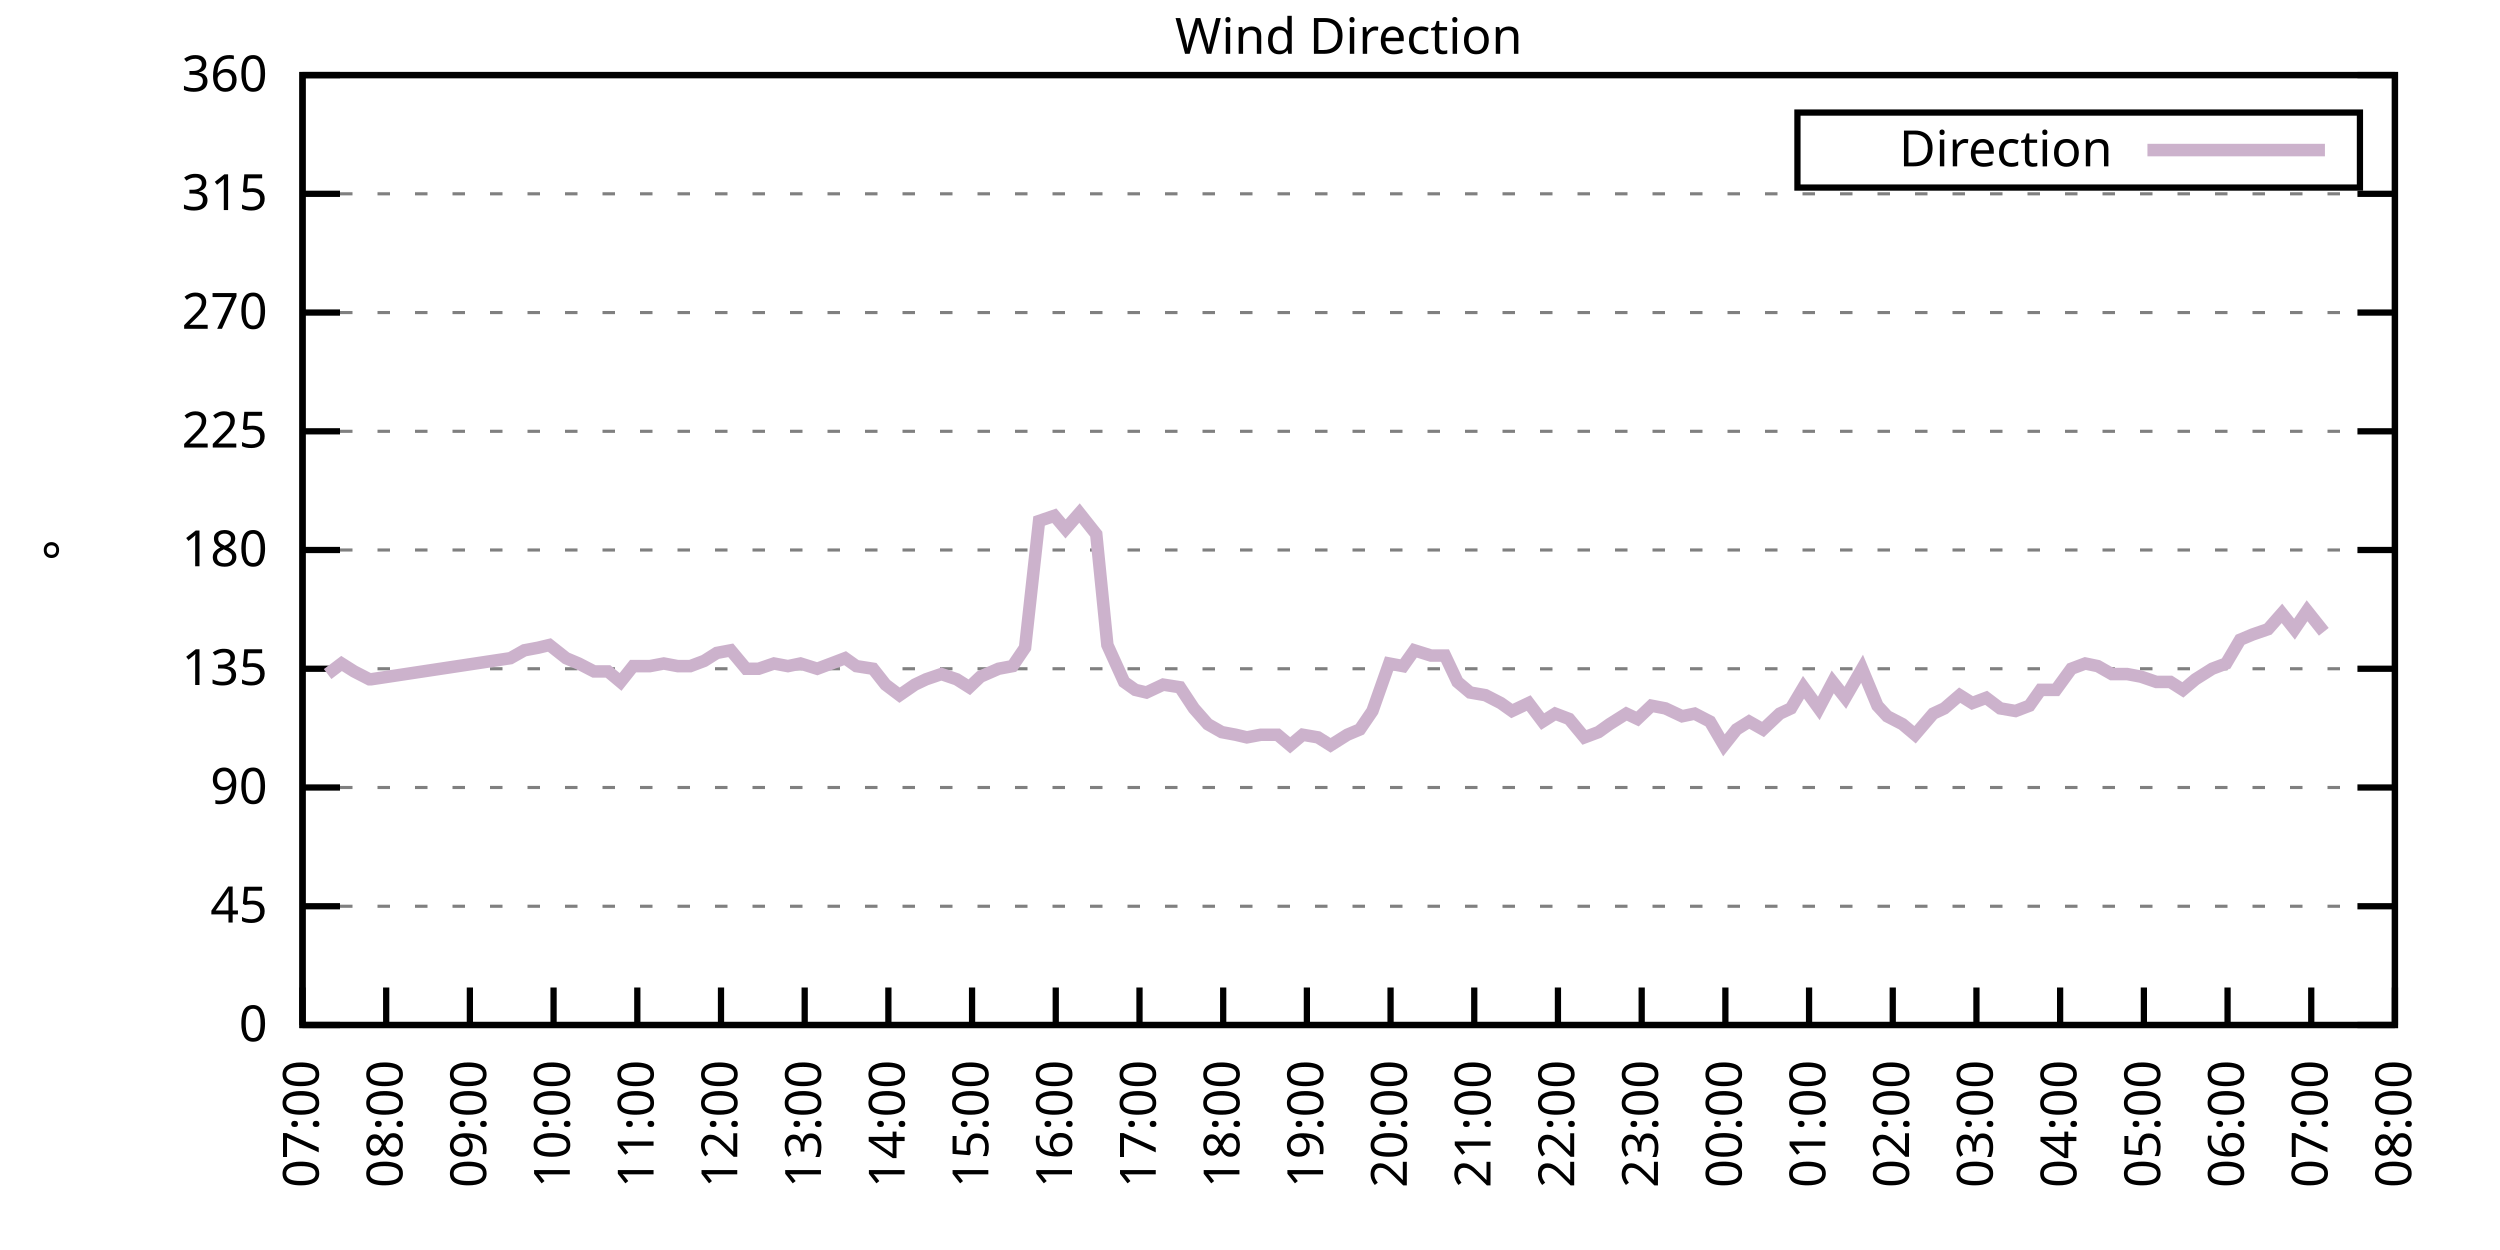
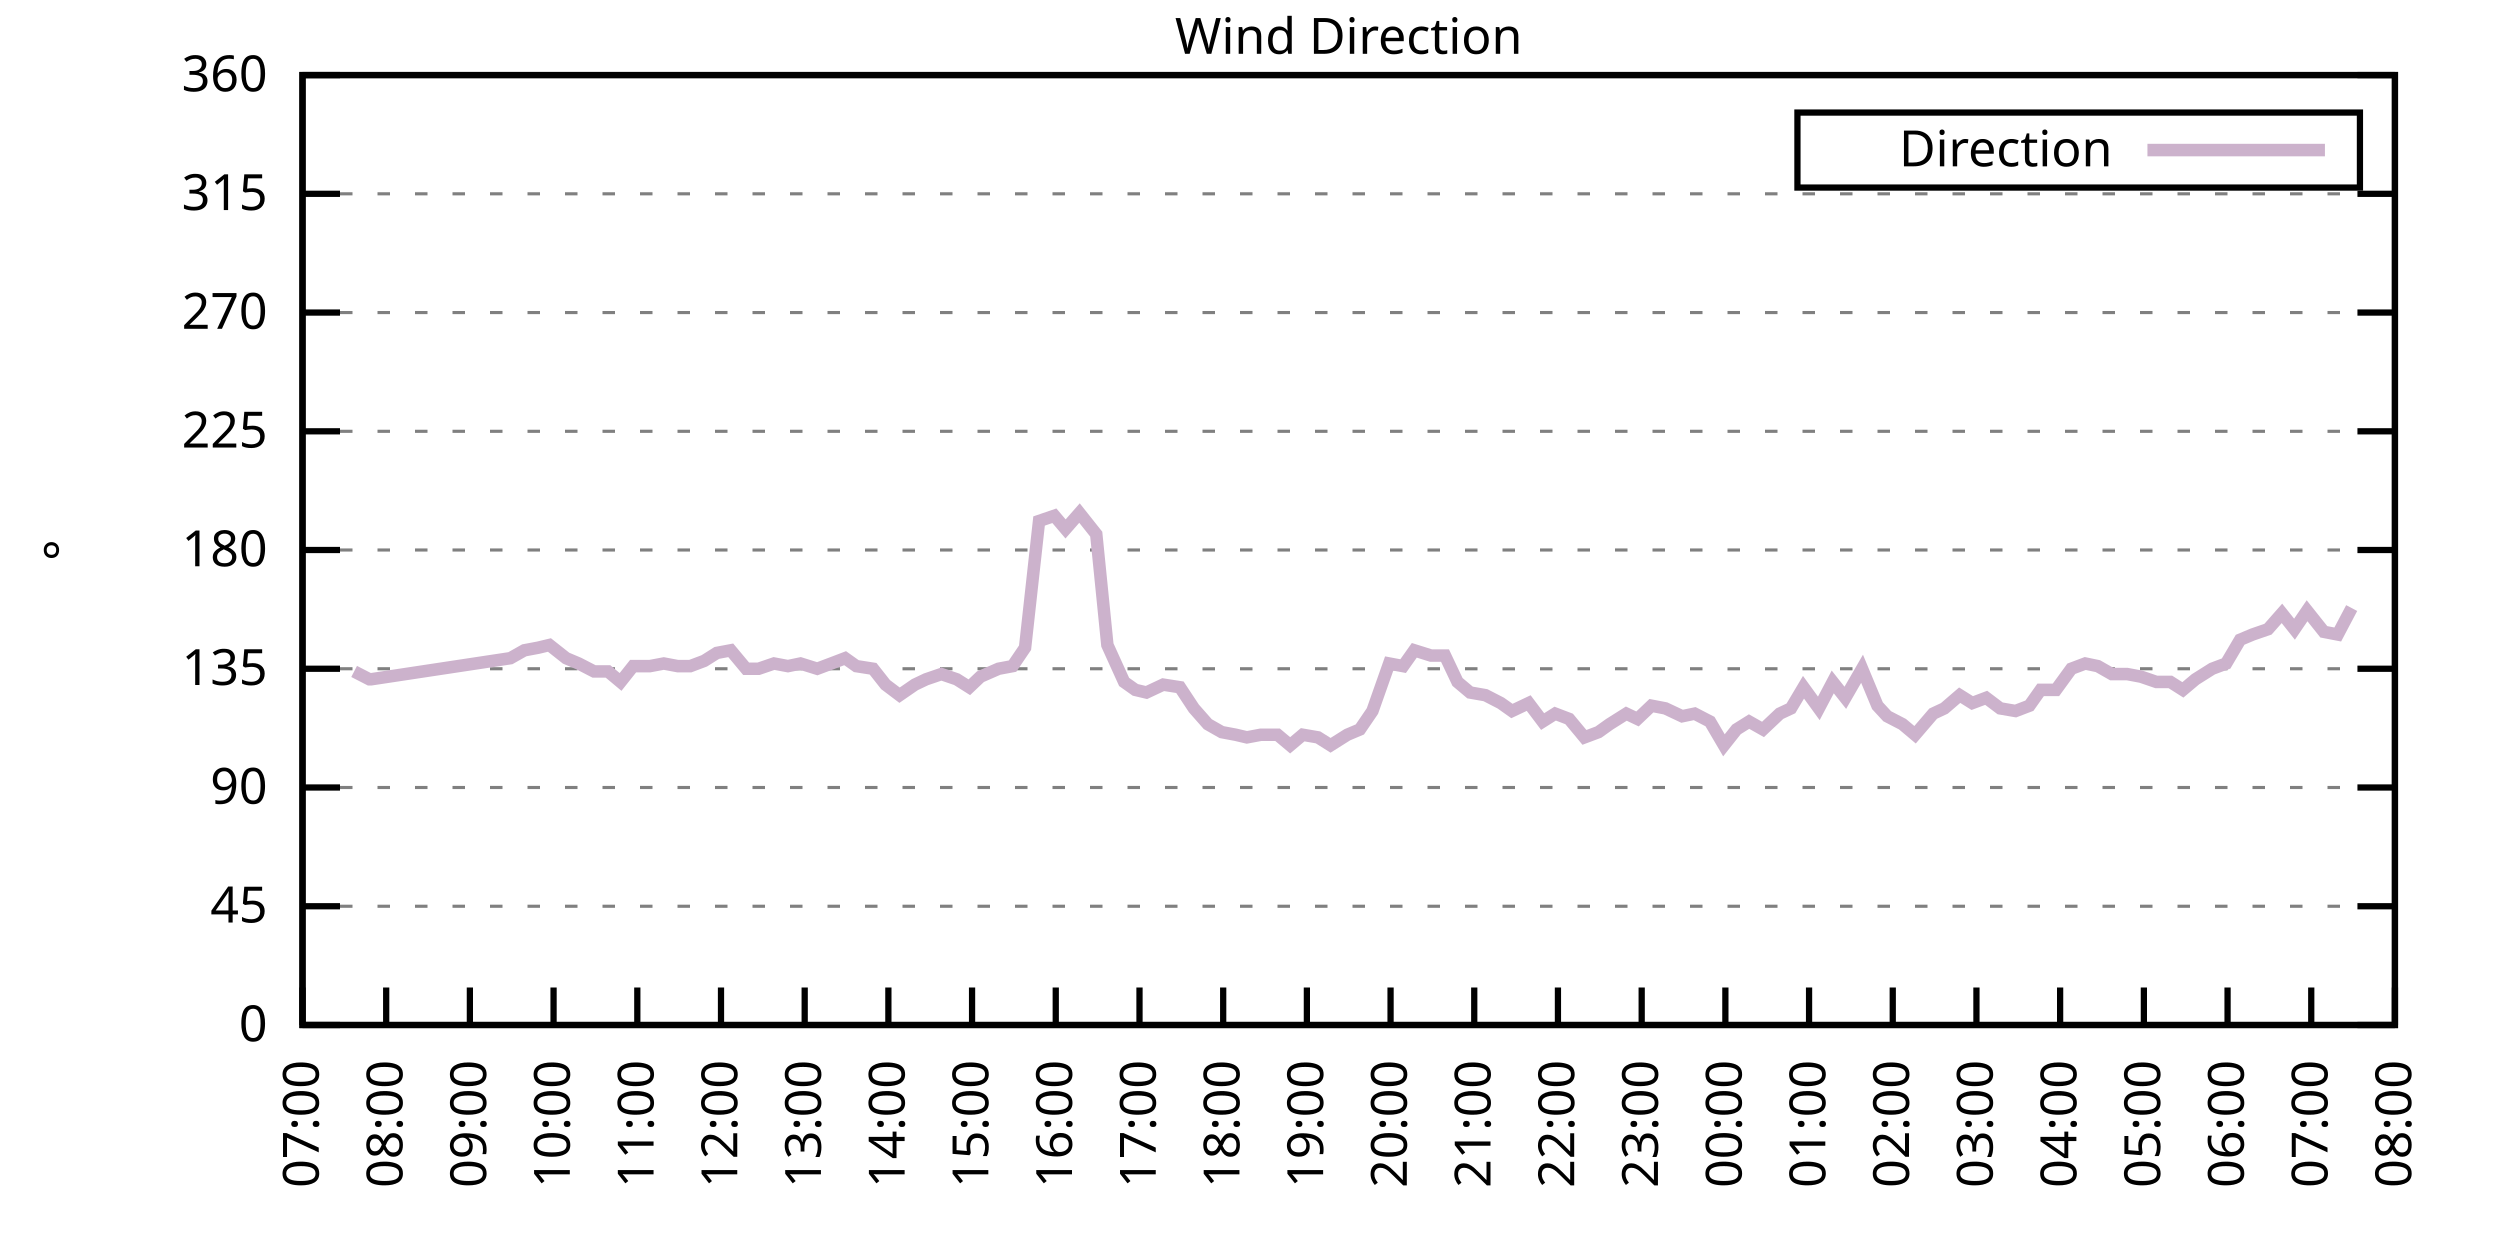
<svg xmlns="http://www.w3.org/2000/svg" xmlns:xlink="http://www.w3.org/1999/xlink" width="400" height="200" viewBox="0 0 400 200">
  <g id="gnuplot_canvas">
    <rect x="0" y="0" width="400" height="200" fill="none" />
    <defs>
      <circle id="gpDot" r="0.5" stroke-width="0.5" stroke="currentColor" />
      <path id="gpPt0" stroke-width="0.333" stroke="currentColor" d="M-1,0 h2 M0,-1 v2" />
      <path id="gpPt1" stroke-width="0.333" stroke="currentColor" d="M-1,-1 L1,1 M1,-1 L-1,1" />
      <path id="gpPt2" stroke-width="0.333" stroke="currentColor" d="M-1,0 L1,0 M0,-1 L0,1 M-1,-1 L1,1 M-1,1 L1,-1" />
      <rect id="gpPt3" stroke-width="0.333" stroke="currentColor" x="-1" y="-1" width="2" height="2" />
      <rect id="gpPt4" stroke-width="0.333" stroke="currentColor" fill="currentColor" x="-1" y="-1" width="2" height="2" />
      <circle id="gpPt5" stroke-width="0.333" stroke="currentColor" cx="0" cy="0" r="1" />
      <use xlink:href="#gpPt5" id="gpPt6" fill="currentColor" stroke="none" />
      <path id="gpPt7" stroke-width="0.333" stroke="currentColor" d="M0,-1.33 L-1.33,0.67 L1.33,0.67 z" />
      <use xlink:href="#gpPt7" id="gpPt8" fill="currentColor" stroke="none" />
      <use xlink:href="#gpPt7" id="gpPt9" stroke="currentColor" transform="rotate(180)" />
      <use xlink:href="#gpPt9" id="gpPt10" fill="currentColor" stroke="none" />
      <use xlink:href="#gpPt3" id="gpPt11" stroke="currentColor" transform="rotate(45)" />
      <use xlink:href="#gpPt11" id="gpPt12" fill="currentColor" stroke="none" />
      <path id="gpPt13" stroke-width="0.333" stroke="currentColor" d="M0,1.330 L1.265,0.411 L0.782,-1.067 L-0.782,-1.076 L-1.265,0.411 z" />
      <use xlink:href="#gpPt13" id="gpPt14" fill="currentColor" stroke="none" />
      <filter id="textbox" filterUnits="objectBoundingBox" x="0" y="0" height="1" width="1">
        <feFlood flood-color="white" flood-opacity="1" result="bgnd" />
        <feComposite in="SourceGraphic" in2="bgnd" operator="atop" />
      </filter>
      <filter id="greybox" filterUnits="objectBoundingBox" x="0" y="0" height="1" width="1">
        <feFlood flood-color="lightgrey" flood-opacity="1" result="grey" />
        <feComposite in="SourceGraphic" in2="grey" operator="atop" />
      </filter>
    </defs>
    <g fill="none" color="white" stroke="currentColor" stroke-width="1.00" stroke-linecap="butt" stroke-linejoin="miter">
</g>
    <g fill="none" color="black" stroke="currentColor" stroke-width="1.00" stroke-linecap="butt" stroke-linejoin="miter">
      <g stroke="none" shape-rendering="crispEdges">
        <polygon fill="rgb(255, 255, 255)" points="48.40,164.00 383.18,164.00 383.18,12.02 48.40,12.02 " />
      </g>
    </g>
    <g fill="none" color="black" stroke="currentColor" stroke-width="1.00" stroke-linecap="butt" stroke-linejoin="miter">
</g>
    <g fill="none" color="black" stroke="black" stroke-width="0.50" stroke-linecap="butt" stroke-linejoin="miter">
</g>
    <g fill="none" color="gray" stroke="currentColor" stroke-width="0.50" stroke-linecap="butt" stroke-linejoin="miter">
      <path stroke="gray" stroke-dasharray="2,4" class="gridline" d="M48.40,164.00 L383.19,164.00  " />
    </g>
    <g fill="none" color="gray" stroke="gray" stroke-width="1.00" stroke-linecap="butt" stroke-linejoin="miter">
</g>
    <g fill="none" color="black" stroke="currentColor" stroke-width="1.00" stroke-linecap="butt" stroke-linejoin="miter">
      <path stroke="black" d="M48.40,164.00 L54.40,164.00 M383.19,164.00 L377.19,164.00  " />
      <g transform="translate(42.80,166.60)" stroke="none" fill="black" font-family="Sans" font-size="8.00" text-anchor="end">
        <text>
          <tspan font-family="Sans"> 0</tspan>
        </text>
      </g>
    </g>
    <g fill="none" color="black" stroke="currentColor" stroke-width="1.00" stroke-linecap="butt" stroke-linejoin="miter">
</g>
    <g fill="none" color="black" stroke="black" stroke-width="0.50" stroke-linecap="butt" stroke-linejoin="miter">
</g>
    <g fill="none" color="gray" stroke="currentColor" stroke-width="0.50" stroke-linecap="butt" stroke-linejoin="miter">
      <path stroke="gray" stroke-dasharray="2,4" class="gridline" d="M48.40,145.00 L383.19,145.00  " />
    </g>
    <g fill="none" color="gray" stroke="gray" stroke-width="1.00" stroke-linecap="butt" stroke-linejoin="miter">
</g>
    <g fill="none" color="black" stroke="currentColor" stroke-width="1.00" stroke-linecap="butt" stroke-linejoin="miter">
      <path stroke="black" d="M48.40,145.00 L54.40,145.00 M383.19,145.00 L377.19,145.00  " />
      <g transform="translate(42.80,147.60)" stroke="none" fill="black" font-family="Sans" font-size="8.00" text-anchor="end">
        <text>
          <tspan font-family="Sans"> 45</tspan>
        </text>
      </g>
    </g>
    <g fill="none" color="black" stroke="currentColor" stroke-width="1.00" stroke-linecap="butt" stroke-linejoin="miter">
</g>
    <g fill="none" color="black" stroke="black" stroke-width="0.50" stroke-linecap="butt" stroke-linejoin="miter">
</g>
    <g fill="none" color="gray" stroke="currentColor" stroke-width="0.50" stroke-linecap="butt" stroke-linejoin="miter">
      <path stroke="gray" stroke-dasharray="2,4" class="gridline" d="M48.40,126.00 L383.19,126.00  " />
    </g>
    <g fill="none" color="gray" stroke="gray" stroke-width="1.00" stroke-linecap="butt" stroke-linejoin="miter">
</g>
    <g fill="none" color="black" stroke="currentColor" stroke-width="1.00" stroke-linecap="butt" stroke-linejoin="miter">
      <path stroke="black" d="M48.40,126.00 L54.40,126.00 M383.19,126.00 L377.19,126.00  " />
      <g transform="translate(42.80,128.60)" stroke="none" fill="black" font-family="Sans" font-size="8.00" text-anchor="end">
        <text>
          <tspan font-family="Sans"> 90</tspan>
        </text>
      </g>
    </g>
    <g fill="none" color="black" stroke="currentColor" stroke-width="1.00" stroke-linecap="butt" stroke-linejoin="miter">
</g>
    <g fill="none" color="black" stroke="black" stroke-width="0.50" stroke-linecap="butt" stroke-linejoin="miter">
</g>
    <g fill="none" color="gray" stroke="currentColor" stroke-width="0.50" stroke-linecap="butt" stroke-linejoin="miter">
      <path stroke="gray" stroke-dasharray="2,4" class="gridline" d="M48.40,107.00 L383.19,107.00  " />
    </g>
    <g fill="none" color="gray" stroke="gray" stroke-width="1.00" stroke-linecap="butt" stroke-linejoin="miter">
</g>
    <g fill="none" color="black" stroke="currentColor" stroke-width="1.00" stroke-linecap="butt" stroke-linejoin="miter">
      <path stroke="black" d="M48.40,107.00 L54.40,107.00 M383.19,107.00 L377.19,107.00  " />
      <g transform="translate(42.80,109.60)" stroke="none" fill="black" font-family="Sans" font-size="8.00" text-anchor="end">
        <text>
          <tspan font-family="Sans"> 135</tspan>
        </text>
      </g>
    </g>
    <g fill="none" color="black" stroke="currentColor" stroke-width="1.00" stroke-linecap="butt" stroke-linejoin="miter">
</g>
    <g fill="none" color="black" stroke="black" stroke-width="0.50" stroke-linecap="butt" stroke-linejoin="miter">
</g>
    <g fill="none" color="gray" stroke="currentColor" stroke-width="0.50" stroke-linecap="butt" stroke-linejoin="miter">
      <path stroke="gray" stroke-dasharray="2,4" class="gridline" d="M48.40,88.00 L383.19,88.00  " />
    </g>
    <g fill="none" color="gray" stroke="gray" stroke-width="1.00" stroke-linecap="butt" stroke-linejoin="miter">
</g>
    <g fill="none" color="black" stroke="currentColor" stroke-width="1.00" stroke-linecap="butt" stroke-linejoin="miter">
      <path stroke="black" d="M48.40,88.00 L54.40,88.00 M383.19,88.00 L377.19,88.00  " />
      <g transform="translate(42.80,90.60)" stroke="none" fill="black" font-family="Sans" font-size="8.00" text-anchor="end">
        <text>
          <tspan font-family="Sans"> 180</tspan>
        </text>
      </g>
    </g>
    <g fill="none" color="black" stroke="currentColor" stroke-width="1.00" stroke-linecap="butt" stroke-linejoin="miter">
</g>
    <g fill="none" color="black" stroke="black" stroke-width="0.50" stroke-linecap="butt" stroke-linejoin="miter">
</g>
    <g fill="none" color="gray" stroke="currentColor" stroke-width="0.50" stroke-linecap="butt" stroke-linejoin="miter">
      <path stroke="gray" stroke-dasharray="2,4" class="gridline" d="M48.40,69.01 L383.19,69.01  " />
    </g>
    <g fill="none" color="gray" stroke="gray" stroke-width="1.00" stroke-linecap="butt" stroke-linejoin="miter">
</g>
    <g fill="none" color="black" stroke="currentColor" stroke-width="1.00" stroke-linecap="butt" stroke-linejoin="miter">
      <path stroke="black" d="M48.40,69.01 L54.40,69.01 M383.19,69.01 L377.19,69.01  " />
      <g transform="translate(42.80,71.61)" stroke="none" fill="black" font-family="Sans" font-size="8.00" text-anchor="end">
        <text>
          <tspan font-family="Sans"> 225</tspan>
        </text>
      </g>
    </g>
    <g fill="none" color="black" stroke="currentColor" stroke-width="1.00" stroke-linecap="butt" stroke-linejoin="miter">
</g>
    <g fill="none" color="black" stroke="black" stroke-width="0.50" stroke-linecap="butt" stroke-linejoin="miter">
</g>
    <g fill="none" color="gray" stroke="currentColor" stroke-width="0.50" stroke-linecap="butt" stroke-linejoin="miter">
      <path stroke="gray" stroke-dasharray="2,4" class="gridline" d="M48.40,50.01 L383.19,50.01  " />
    </g>
    <g fill="none" color="gray" stroke="gray" stroke-width="1.00" stroke-linecap="butt" stroke-linejoin="miter">
</g>
    <g fill="none" color="black" stroke="currentColor" stroke-width="1.00" stroke-linecap="butt" stroke-linejoin="miter">
      <path stroke="black" d="M48.40,50.01 L54.40,50.01 M383.19,50.01 L377.19,50.01  " />
      <g transform="translate(42.80,52.61)" stroke="none" fill="black" font-family="Sans" font-size="8.00" text-anchor="end">
        <text>
          <tspan font-family="Sans"> 270</tspan>
        </text>
      </g>
    </g>
    <g fill="none" color="black" stroke="currentColor" stroke-width="1.00" stroke-linecap="butt" stroke-linejoin="miter">
</g>
    <g fill="none" color="black" stroke="black" stroke-width="0.50" stroke-linecap="butt" stroke-linejoin="miter">
</g>
    <g fill="none" color="gray" stroke="currentColor" stroke-width="0.50" stroke-linecap="butt" stroke-linejoin="miter">
      <path stroke="gray" stroke-dasharray="2,4" class="gridline" d="M48.40,31.01 L383.19,31.01  " />
    </g>
    <g fill="none" color="gray" stroke="gray" stroke-width="1.00" stroke-linecap="butt" stroke-linejoin="miter">
</g>
    <g fill="none" color="black" stroke="currentColor" stroke-width="1.00" stroke-linecap="butt" stroke-linejoin="miter">
      <path stroke="black" d="M48.40,31.01 L54.40,31.01 M383.19,31.01 L377.19,31.01  " />
      <g transform="translate(42.80,33.61)" stroke="none" fill="black" font-family="Sans" font-size="8.00" text-anchor="end">
        <text>
          <tspan font-family="Sans"> 315</tspan>
        </text>
      </g>
    </g>
    <g fill="none" color="black" stroke="currentColor" stroke-width="1.00" stroke-linecap="butt" stroke-linejoin="miter">
</g>
    <g fill="none" color="black" stroke="black" stroke-width="0.50" stroke-linecap="butt" stroke-linejoin="miter">
</g>
    <g fill="none" color="gray" stroke="currentColor" stroke-width="0.50" stroke-linecap="butt" stroke-linejoin="miter">
      <path stroke="gray" stroke-dasharray="2,4" class="gridline" d="M48.40,12.01 L383.19,12.01  " />
    </g>
    <g fill="none" color="gray" stroke="gray" stroke-width="1.00" stroke-linecap="butt" stroke-linejoin="miter">
</g>
    <g fill="none" color="black" stroke="currentColor" stroke-width="1.00" stroke-linecap="butt" stroke-linejoin="miter">
      <path stroke="black" d="M48.40,12.01 L54.40,12.01 M383.19,12.01 L377.19,12.01  " />
      <g transform="translate(42.80,14.61)" stroke="none" fill="black" font-family="Sans" font-size="8.00" text-anchor="end">
        <text>
          <tspan font-family="Sans"> 360</tspan>
        </text>
      </g>
    </g>
    <g fill="none" color="black" stroke="currentColor" stroke-width="1.00" stroke-linecap="butt" stroke-linejoin="miter">
      <path stroke="black" d="M48.40,164.00 L48.40,158.00  " />
      <g transform="translate(51.00,169.60) rotate(270.00)" stroke="none" fill="black" font-family="Sans" font-size="8.00" text-anchor="end">
        <text>
          <tspan font-family="Sans">07:00</tspan>
        </text>
      </g>
    </g>
    <g fill="none" color="black" stroke="currentColor" stroke-width="1.00" stroke-linecap="butt" stroke-linejoin="miter">
      <path stroke="black" d="M61.79,164.00 L61.79,158.00  " />
      <g transform="translate(64.39,169.60) rotate(270.00)" stroke="none" fill="black" font-family="Sans" font-size="8.00" text-anchor="end">
        <text>
          <tspan font-family="Sans">08:00</tspan>
        </text>
      </g>
    </g>
    <g fill="none" color="black" stroke="currentColor" stroke-width="1.00" stroke-linecap="butt" stroke-linejoin="miter">
      <path stroke="black" d="M75.18,164.00 L75.18,158.00  " />
      <g transform="translate(77.78,169.60) rotate(270.00)" stroke="none" fill="black" font-family="Sans" font-size="8.00" text-anchor="end">
        <text>
          <tspan font-family="Sans">09:00</tspan>
        </text>
      </g>
    </g>
    <g fill="none" color="black" stroke="currentColor" stroke-width="1.00" stroke-linecap="butt" stroke-linejoin="miter">
      <path stroke="black" d="M88.57,164.00 L88.57,158.00  " />
      <g transform="translate(91.17,169.60) rotate(270.00)" stroke="none" fill="black" font-family="Sans" font-size="8.00" text-anchor="end">
        <text>
          <tspan font-family="Sans">10:00</tspan>
        </text>
      </g>
    </g>
    <g fill="none" color="black" stroke="currentColor" stroke-width="1.00" stroke-linecap="butt" stroke-linejoin="miter">
      <path stroke="black" d="M101.97,164.00 L101.97,158.00  " />
      <g transform="translate(104.57,169.60) rotate(270.00)" stroke="none" fill="black" font-family="Sans" font-size="8.00" text-anchor="end">
        <text>
          <tspan font-family="Sans">11:00</tspan>
        </text>
      </g>
    </g>
    <g fill="none" color="black" stroke="currentColor" stroke-width="1.00" stroke-linecap="butt" stroke-linejoin="miter">
      <path stroke="black" d="M115.36,164.00 L115.36,158.00  " />
      <g transform="translate(117.96,169.60) rotate(270.00)" stroke="none" fill="black" font-family="Sans" font-size="8.00" text-anchor="end">
        <text>
          <tspan font-family="Sans">12:00</tspan>
        </text>
      </g>
    </g>
    <g fill="none" color="black" stroke="currentColor" stroke-width="1.00" stroke-linecap="butt" stroke-linejoin="miter">
      <path stroke="black" d="M128.75,164.00 L128.75,158.00  " />
      <g transform="translate(131.35,169.60) rotate(270.00)" stroke="none" fill="black" font-family="Sans" font-size="8.00" text-anchor="end">
        <text>
          <tspan font-family="Sans">13:00</tspan>
        </text>
      </g>
    </g>
    <g fill="none" color="black" stroke="currentColor" stroke-width="1.00" stroke-linecap="butt" stroke-linejoin="miter">
      <path stroke="black" d="M142.14,164.00 L142.14,158.00  " />
      <g transform="translate(144.74,169.60) rotate(270.00)" stroke="none" fill="black" font-family="Sans" font-size="8.00" text-anchor="end">
        <text>
          <tspan font-family="Sans">14:00</tspan>
        </text>
      </g>
    </g>
    <g fill="none" color="black" stroke="currentColor" stroke-width="1.00" stroke-linecap="butt" stroke-linejoin="miter">
      <path stroke="black" d="M155.53,164.00 L155.53,158.00  " />
      <g transform="translate(158.13,169.60) rotate(270.00)" stroke="none" fill="black" font-family="Sans" font-size="8.00" text-anchor="end">
        <text>
          <tspan font-family="Sans">15:00</tspan>
        </text>
      </g>
    </g>
    <g fill="none" color="black" stroke="currentColor" stroke-width="1.00" stroke-linecap="butt" stroke-linejoin="miter">
      <path stroke="black" d="M168.92,164.00 L168.92,158.00  " />
      <g transform="translate(171.52,169.60) rotate(270.00)" stroke="none" fill="black" font-family="Sans" font-size="8.00" text-anchor="end">
        <text>
          <tspan font-family="Sans">16:00</tspan>
        </text>
      </g>
    </g>
    <g fill="none" color="black" stroke="currentColor" stroke-width="1.00" stroke-linecap="butt" stroke-linejoin="miter">
      <path stroke="black" d="M182.32,164.00 L182.32,158.00  " />
      <g transform="translate(184.92,169.60) rotate(270.00)" stroke="none" fill="black" font-family="Sans" font-size="8.00" text-anchor="end">
        <text>
          <tspan font-family="Sans">17:00</tspan>
        </text>
      </g>
    </g>
    <g fill="none" color="black" stroke="currentColor" stroke-width="1.00" stroke-linecap="butt" stroke-linejoin="miter">
      <path stroke="black" d="M195.71,164.00 L195.71,158.00  " />
      <g transform="translate(198.31,169.60) rotate(270.00)" stroke="none" fill="black" font-family="Sans" font-size="8.00" text-anchor="end">
        <text>
          <tspan font-family="Sans">18:00</tspan>
        </text>
      </g>
    </g>
    <g fill="none" color="black" stroke="currentColor" stroke-width="1.00" stroke-linecap="butt" stroke-linejoin="miter">
      <path stroke="black" d="M209.10,164.00 L209.10,158.00  " />
      <g transform="translate(211.70,169.60) rotate(270.00)" stroke="none" fill="black" font-family="Sans" font-size="8.00" text-anchor="end">
        <text>
          <tspan font-family="Sans">19:00</tspan>
        </text>
      </g>
    </g>
    <g fill="none" color="black" stroke="currentColor" stroke-width="1.00" stroke-linecap="butt" stroke-linejoin="miter">
      <path stroke="black" d="M222.49,164.00 L222.49,158.00  " />
      <g transform="translate(225.09,169.60) rotate(270.00)" stroke="none" fill="black" font-family="Sans" font-size="8.00" text-anchor="end">
        <text>
          <tspan font-family="Sans">20:00</tspan>
        </text>
      </g>
    </g>
    <g fill="none" color="black" stroke="currentColor" stroke-width="1.00" stroke-linecap="butt" stroke-linejoin="miter">
      <path stroke="black" d="M235.88,164.00 L235.88,158.00  " />
      <g transform="translate(238.48,169.60) rotate(270.00)" stroke="none" fill="black" font-family="Sans" font-size="8.00" text-anchor="end">
        <text>
          <tspan font-family="Sans">21:00</tspan>
        </text>
      </g>
    </g>
    <g fill="none" color="black" stroke="currentColor" stroke-width="1.00" stroke-linecap="butt" stroke-linejoin="miter">
      <path stroke="black" d="M249.27,164.00 L249.27,158.00  " />
      <g transform="translate(251.87,169.60) rotate(270.00)" stroke="none" fill="black" font-family="Sans" font-size="8.00" text-anchor="end">
        <text>
          <tspan font-family="Sans">22:00</tspan>
        </text>
      </g>
    </g>
    <g fill="none" color="black" stroke="currentColor" stroke-width="1.00" stroke-linecap="butt" stroke-linejoin="miter">
      <path stroke="black" d="M262.67,164.00 L262.67,158.00  " />
      <g transform="translate(265.27,169.60) rotate(270.00)" stroke="none" fill="black" font-family="Sans" font-size="8.00" text-anchor="end">
        <text>
          <tspan font-family="Sans">23:00</tspan>
        </text>
      </g>
    </g>
    <g fill="none" color="black" stroke="currentColor" stroke-width="1.00" stroke-linecap="butt" stroke-linejoin="miter">
      <path stroke="black" d="M276.06,164.00 L276.06,158.00  " />
      <g transform="translate(278.66,169.60) rotate(270.00)" stroke="none" fill="black" font-family="Sans" font-size="8.00" text-anchor="end">
        <text>
          <tspan font-family="Sans">00:00</tspan>
        </text>
      </g>
    </g>
    <g fill="none" color="black" stroke="currentColor" stroke-width="1.00" stroke-linecap="butt" stroke-linejoin="miter">
      <path stroke="black" d="M289.45,164.00 L289.45,158.00  " />
      <g transform="translate(292.05,169.60) rotate(270.00)" stroke="none" fill="black" font-family="Sans" font-size="8.00" text-anchor="end">
        <text>
          <tspan font-family="Sans">01:00</tspan>
        </text>
      </g>
    </g>
    <g fill="none" color="black" stroke="currentColor" stroke-width="1.00" stroke-linecap="butt" stroke-linejoin="miter">
      <path stroke="black" d="M302.84,164.00 L302.84,158.00  " />
      <g transform="translate(305.44,169.60) rotate(270.00)" stroke="none" fill="black" font-family="Sans" font-size="8.00" text-anchor="end">
        <text>
          <tspan font-family="Sans">02:00</tspan>
        </text>
      </g>
    </g>
    <g fill="none" color="black" stroke="currentColor" stroke-width="1.00" stroke-linecap="butt" stroke-linejoin="miter">
      <path stroke="black" d="M316.23,164.00 L316.23,158.00  " />
      <g transform="translate(318.83,169.60) rotate(270.00)" stroke="none" fill="black" font-family="Sans" font-size="8.00" text-anchor="end">
        <text>
          <tspan font-family="Sans">03:00</tspan>
        </text>
      </g>
    </g>
    <g fill="none" color="black" stroke="currentColor" stroke-width="1.00" stroke-linecap="butt" stroke-linejoin="miter">
      <path stroke="black" d="M329.62,164.00 L329.62,158.00  " />
      <g transform="translate(332.22,169.60) rotate(270.00)" stroke="none" fill="black" font-family="Sans" font-size="8.00" text-anchor="end">
        <text>
          <tspan font-family="Sans">04:00</tspan>
        </text>
      </g>
    </g>
    <g fill="none" color="black" stroke="currentColor" stroke-width="1.00" stroke-linecap="butt" stroke-linejoin="miter">
      <path stroke="black" d="M343.02,164.00 L343.02,158.00  " />
      <g transform="translate(345.62,169.60) rotate(270.00)" stroke="none" fill="black" font-family="Sans" font-size="8.00" text-anchor="end">
        <text>
          <tspan font-family="Sans">05:00</tspan>
        </text>
      </g>
    </g>
    <g fill="none" color="black" stroke="currentColor" stroke-width="1.00" stroke-linecap="butt" stroke-linejoin="miter">
      <path stroke="black" d="M356.41,164.00 L356.41,158.00  " />
      <g transform="translate(359.01,169.60) rotate(270.00)" stroke="none" fill="black" font-family="Sans" font-size="8.00" text-anchor="end">
        <text>
          <tspan font-family="Sans">06:00</tspan>
        </text>
      </g>
    </g>
    <g fill="none" color="black" stroke="currentColor" stroke-width="1.00" stroke-linecap="butt" stroke-linejoin="miter">
      <path stroke="black" d="M369.80,164.00 L369.80,158.00  " />
      <g transform="translate(372.40,169.60) rotate(270.00)" stroke="none" fill="black" font-family="Sans" font-size="8.00" text-anchor="end">
        <text>
          <tspan font-family="Sans">07:00</tspan>
        </text>
      </g>
    </g>
    <g fill="none" color="black" stroke="currentColor" stroke-width="1.00" stroke-linecap="butt" stroke-linejoin="miter">
      <path stroke="black" d="M383.19,164.00 L383.19,158.00  " />
      <g transform="translate(385.79,169.60) rotate(270.00)" stroke="none" fill="black" font-family="Sans" font-size="8.00" text-anchor="end">
        <text>
          <tspan font-family="Sans">08:00</tspan>
        </text>
      </g>
    </g>
    <g fill="none" color="black" stroke="currentColor" stroke-width="1.00" stroke-linecap="butt" stroke-linejoin="miter">
</g>
    <g fill="none" color="black" stroke="currentColor" stroke-width="1.00" stroke-linecap="butt" stroke-linejoin="miter">
      <path stroke="black" d="M48.40,12.01 L48.40,164.00 L383.19,164.00 L383.19,12.01 L48.40,12.01 Z  " />
    </g>
    <g fill="none" color="black" stroke="currentColor" stroke-width="1.00" stroke-linecap="butt" stroke-linejoin="miter">
</g>
    <g fill="none" color="black" stroke="currentColor" stroke-width="1.00" stroke-linecap="butt" stroke-linejoin="miter">
      <path stroke="black" d="M287.59,30.01 L287.59,18.01 L377.59,18.01 L377.59,30.01 L287.59,30.01 Z  " />
    </g>
    <g id="Wind_direction_plot_1">
      <g fill="none" color="white" stroke="black" stroke-width="2.00" stroke-linecap="butt" stroke-linejoin="miter">
</g>
      <g fill="none" color="black" stroke="currentColor" stroke-width="2.00" stroke-linecap="butt" stroke-linejoin="miter">
        <g transform="translate(337.99,26.61)" stroke="none" fill="black" font-family="Sans" font-size="8.00" text-anchor="end">
          <text>
            <tspan font-family="Sans">Direction</tspan>
          </text>
        </g>
      </g>
      <g fill="none" color="black" stroke="currentColor" stroke-width="2.00" stroke-linecap="butt" stroke-linejoin="miter">
-         <path stroke="rgb(204, 178, 204)" d="M343.59,24.01 L371.99,24.01 M52.42,107.85 L54.65,106.16 L56.66,107.43 L59.11,108.69 L59.34,108.69 L81.66,105.31   L83.89,104.05 L86.12,103.63 L87.91,103.20 L90.58,105.31 L92.59,106.16 L95.05,107.43 L97.28,107.43 L99.29,109.11   L101.30,106.58 L103.98,106.58 L106.21,106.16 L108.44,106.58 L110.45,106.58 L112.68,105.74 L114.69,104.47 L116.92,104.05   L119.38,107.00 L121.38,107.00 L123.84,106.16 L126.07,106.58 L128.08,106.16 L130.76,107.00 L132.99,106.16 L135.22,105.31   L137.01,106.58 L139.69,107.00 L141.69,109.54 L143.93,111.23 L146.38,109.54 L148.17,108.69 L150.62,107.85 L153.08,108.69   L155.09,109.96 L156.87,108.27 L159.77,107.00 L162.01,106.58 L164.01,103.63 L166.25,83.36 L168.70,82.52 L170.49,84.63   L172.72,82.09 L175.40,85.47 L177.18,103.20 L179.86,109.11 L181.65,110.38 L183.43,110.80 L186.11,109.54 L188.79,109.96   L191.02,113.34 L193.25,115.87 L195.48,117.14 L197.72,117.56 L199.50,117.98 L201.73,117.56 L204.41,117.56 L206.42,119.25   L208.43,117.56 L210.88,117.98 L212.89,119.25 L215.57,117.56 L217.58,116.71 L219.59,113.76 L222.27,106.16 L224.50,106.58   L226.29,104.05 L228.96,104.89 L231.20,104.89 L233.20,109.11 L235.21,110.80 L237.67,111.23 L240.12,112.49 L241.91,113.76   L244.59,112.49 L246.82,115.45 L248.83,114.18 L251.06,115.03 L253.51,117.98 L255.75,117.14 L257.53,115.87 L260.21,114.18   L262.00,115.03 L264.23,112.91 L266.46,113.34 L269.14,114.60 L271.15,114.18 L273.60,115.45 L275.83,119.25 L277.84,116.71   L279.85,115.45 L282.08,116.71 L284.76,114.18 L286.55,113.34 L288.56,109.96 L291.01,113.34 L293.24,109.11 L295.25,111.65   L297.93,107.00 L300.39,112.91 L301.95,114.60 L304.40,115.87 L306.41,117.56 L309.31,114.18 L311.10,113.34 L313.55,111.23   L315.56,112.49 L317.79,111.65 L320.03,113.34 L322.48,113.76 L324.71,112.91 L326.50,110.38 L328.95,110.38 L331.41,107.00   L333.64,106.16 L335.65,106.58 L337.88,107.85 L340.34,107.85 L342.57,108.27 L345.02,109.11 L347.26,109.11 L349.26,110.38   L351.27,108.69 L353.95,107.00 L356.18,106.16 L358.42,102.36 L360.42,101.52 L362.88,100.67 L365.11,98.14 L367.12,100.67   L369.13,97.72 L371.81,101.09  " />
+         <path stroke="rgb(204, 178, 204)" d="M343.59,24.01 L371.99,24.01 M56.66,107.43 L59.11,108.69 L59.34,108.69 L81.66,105.31 L83.89,104.05 L86.12,103.63   L87.91,103.20 L90.58,105.31 L92.59,106.16 L95.05,107.43 L97.28,107.43 L99.29,109.11 L101.30,106.58 L103.98,106.58   L106.21,106.16 L108.44,106.58 L110.45,106.58 L112.68,105.74 L114.69,104.47 L116.92,104.05 L119.38,107.00 L121.38,107.00   L123.84,106.16 L126.07,106.58 L128.08,106.16 L130.76,107.00 L132.99,106.16 L135.22,105.31 L137.01,106.58 L139.69,107.00   L141.69,109.54 L143.93,111.23 L146.38,109.54 L148.17,108.69 L150.62,107.85 L153.08,108.69 L155.09,109.96 L156.87,108.27   L159.77,107.00 L162.01,106.58 L164.01,103.63 L166.25,83.36 L168.70,82.52 L170.49,84.63 L172.72,82.09 L175.40,85.47   L177.18,103.20 L179.86,109.11 L181.65,110.38 L183.43,110.80 L186.11,109.54 L188.79,109.96 L191.02,113.34 L193.25,115.87   L195.48,117.14 L197.72,117.56 L199.50,117.98 L201.73,117.56 L204.41,117.56 L206.42,119.25 L208.43,117.56 L210.88,117.98   L212.89,119.25 L215.57,117.56 L217.58,116.71 L219.59,113.76 L222.27,106.16 L224.50,106.58 L226.29,104.05 L228.96,104.89   L231.20,104.89 L233.20,109.11 L235.21,110.80 L237.67,111.23 L240.12,112.49 L241.91,113.76 L244.59,112.49 L246.82,115.45   L248.83,114.18 L251.06,115.03 L253.51,117.98 L255.75,117.14 L257.53,115.87 L260.21,114.18 L262.00,115.03 L264.23,112.91   L266.46,113.34 L269.14,114.60 L271.15,114.18 L273.60,115.45 L275.83,119.25 L277.84,116.71 L279.85,115.45 L282.08,116.71   L284.76,114.18 L286.55,113.34 L288.56,109.96 L291.01,113.34 L293.24,109.11 L295.25,111.65 L297.93,107.00 L300.39,112.91   L301.95,114.60 L304.40,115.87 L306.41,117.56 L309.31,114.18 L311.10,113.34 L313.55,111.23 L315.56,112.49 L317.79,111.65   L320.03,113.34 L322.48,113.76 L324.71,112.91 L326.50,110.38 L328.95,110.38 L331.41,107.00 L333.64,106.16 L335.65,106.58   L337.88,107.85 L340.34,107.85 L342.57,108.27 L345.02,109.11 L347.26,109.11 L349.26,110.38 L351.27,108.69 L353.95,107.00   L356.18,106.16 L358.42,102.36 L360.42,101.52 L362.88,100.67 L365.11,98.14 L367.12,100.67 L369.13,97.72 L371.81,101.09   L374.04,101.52 L376.27,97.29  " />
      </g>
    </g>
    <g fill="none" color="black" stroke="currentColor" stroke-width="2.00" stroke-linecap="butt" stroke-linejoin="miter">
</g>
    <g fill="none" color="black" stroke="black" stroke-width="1.00" stroke-linecap="butt" stroke-linejoin="miter">
</g>
    <g fill="none" color="black" stroke="currentColor" stroke-width="1.00" stroke-linecap="butt" stroke-linejoin="miter">
      <path stroke="black" d="M48.40,12.01 L48.40,164.00 L383.19,164.00 L383.19,12.01 L48.40,12.01 Z  " />
      <g transform="translate(12.80,88.01) rotate(270.00)" stroke="none" fill="black" font-family="Sans" font-size="8.00" text-anchor="middle">
        <text>
          <tspan font-family="Sans">°</tspan>
        </text>
      </g>
    </g>
    <g fill="none" color="black" stroke="currentColor" stroke-width="1.00" stroke-linecap="butt" stroke-linejoin="miter">
</g>
    <g fill="none" color="black" stroke="currentColor" stroke-width="1.00" stroke-linecap="butt" stroke-linejoin="miter">
      <g transform="translate(215.79,8.61)" stroke="none" fill="black" font-family="Sans" font-size="8.00" text-anchor="middle">
        <text>
          <tspan font-family="Sans">Wind Direction</tspan>
        </text>
      </g>
    </g>
    <g fill="none" color="black" stroke="currentColor" stroke-width="1.00" stroke-linecap="butt" stroke-linejoin="miter">
</g>
  </g>
</svg>
